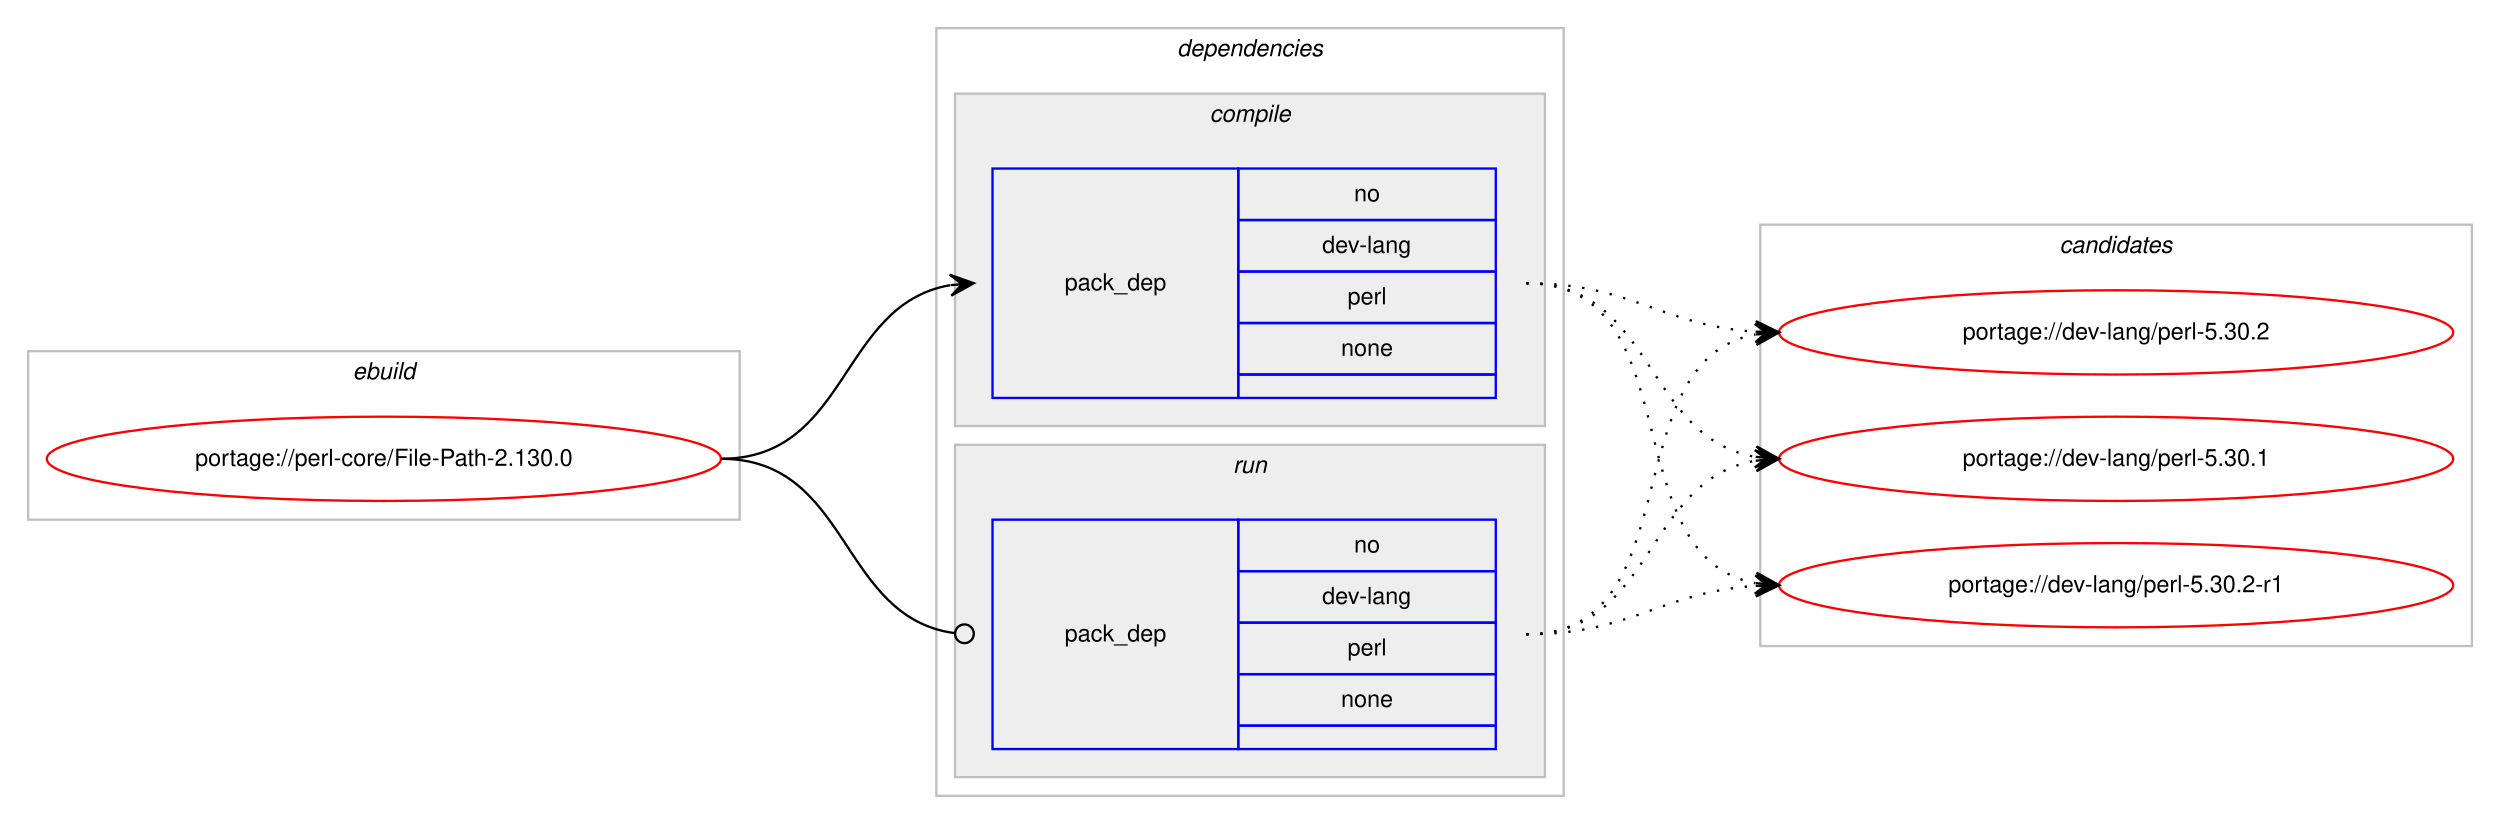
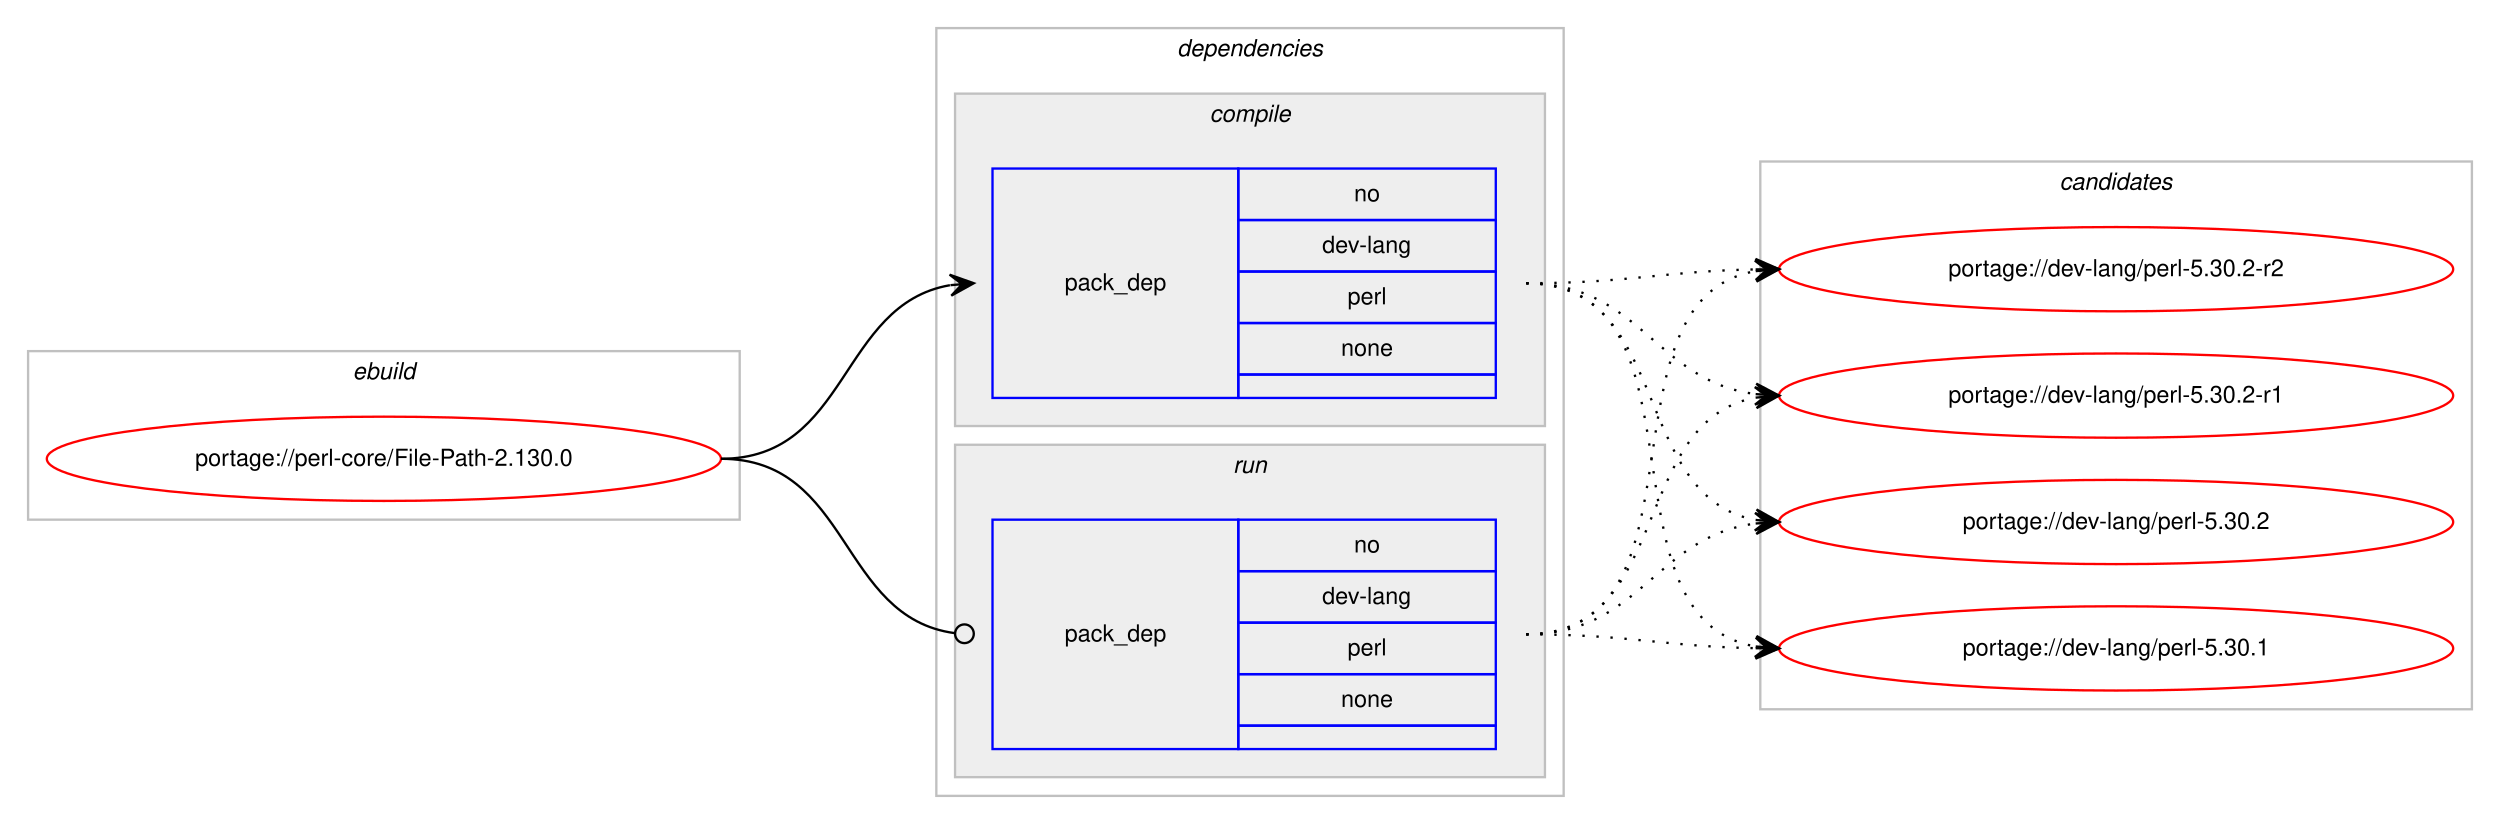
<svg xmlns="http://www.w3.org/2000/svg" xmlns:xlink="http://www.w3.org/1999/xlink" width="1068pt" height="352pt" viewBox="0.00 0.00 1068.00 352.00">
  <g id="graph0" class="graph" transform="scale(1 1) rotate(0) translate(4 348)">
    <polygon fill="#ffffff" stroke="transparent" points="-4,4 -4,-348 1064,-348 1064,4 -4,4" />
    <g id="clust1" class="cluster">
      <polygon fill="none" stroke="#c0c0c0" points="8,-126 8,-198 312,-198 312,-126 8,-126" />
      <text text-anchor="start" x="146.663" y="-186" font-family="Helvetica,sans-Serif" font-style="italic" font-size="10.00" fill="#000000">ebuild</text>
    </g>
    <g id="clust2" class="cluster">
      <polygon fill="none" stroke="#c0c0c0" points="396,-8 396,-336 664,-336 664,-8 396,-8" />
      <text text-anchor="start" x="498.875" y="-324" font-family="Helvetica,sans-Serif" font-style="italic" font-size="10.00" fill="#000000">dependencies</text>
    </g>
    <g id="clust3" class="cluster">
      <polygon fill="#eeeeee" stroke="#c0c0c0" points="404,-166 404,-308 656,-308 656,-166 404,-166" />
      <text text-anchor="start" x="512.778" y="-296" font-family="Helvetica,sans-Serif" font-style="italic" font-size="10.00" fill="#000000">compile</text>
    </g>
    <g id="clust6" class="cluster">
      <polygon fill="#eeeeee" stroke="#c0c0c0" points="404,-16 404,-158 656,-158 656,-16 404,-16" />
      <text text-anchor="start" x="522.777" y="-146" font-family="Helvetica,sans-Serif" font-style="italic" font-size="10.00" fill="#000000">run</text>
    </g>
    <g id="clust8" class="cluster">
-       <polygon fill="none" stroke="#c0c0c0" points="748,-72 748,-252 1052,-252 1052,-72 748,-72" />
-       <text text-anchor="start" x="875.824" y="-240" font-family="Helvetica,sans-Serif" font-style="italic" font-size="10.00" fill="#000000">candidates</text>
+       <polygon fill="none" stroke="#c0c0c0" points="748,-45 748,-279 1052,-279 1052,-45 748,-45" />
+       <text text-anchor="start" x="875.824" y="-267" font-family="Helvetica,sans-Serif" font-style="italic" font-size="10.00" fill="#000000">candidates</text>
    </g>
    <g id="node1" class="node">
      <g id="a_node1">
        <a xlink:href="../perl-core/File-Path-2.130.0.svg" xlink:title="portage://perl-core/File-Path-2.130.0">
          <ellipse fill="none" stroke="#ff0000" cx="160" cy="-152" rx="144" ry="18" />
          <text text-anchor="middle" x="160" y="-149" font-family="Helvetica,sans-Serif" font-size="10.00" fill="#000000">portage://perl-core/File-Path-2.130.0</text>
        </a>
      </g>
    </g>
    <g id="node2" class="node">
      <polygon fill="none" stroke="#0000ff" points="420,-178 420,-276 525,-276 525,-178 420,-178" />
      <text text-anchor="start" x="450.823" y="-224" font-family="Helvetica,sans-Serif" font-size="10.00" fill="#000000">pack_dep</text>
      <polygon fill="none" stroke="#0000ff" points="525,-254 525,-276 635,-276 635,-254 525,-254" />
      <text text-anchor="start" x="574.441" y="-262" font-family="Helvetica,sans-Serif" font-size="10.00" fill="#000000">no</text>
      <polygon fill="none" stroke="#0000ff" points="525,-232 525,-254 635,-254 635,-232 525,-232" />
      <text text-anchor="start" x="560.828" y="-240" font-family="Helvetica,sans-Serif" font-size="10.00" fill="#000000">dev-lang</text>
      <polygon fill="none" stroke="#0000ff" points="525,-210 525,-232 635,-232 635,-210 525,-210" />
      <text text-anchor="start" x="571.667" y="-218" font-family="Helvetica,sans-Serif" font-size="10.00" fill="#000000">perl</text>
      <polygon fill="none" stroke="#0000ff" points="525,-188 525,-210 635,-210 635,-188 525,-188" />
      <text text-anchor="start" x="568.882" y="-196" font-family="Helvetica,sans-Serif" font-size="10.00" fill="#000000">none</text>
      <polygon fill="none" stroke="#0000ff" points="525,-178 525,-188 635,-188 635,-178 525,-178" />
    </g>
    <g id="edge1" class="edge">
      <path fill="none" stroke="#000000" d="M304,-152C358.786,-152 354.408,-217.918 401.799,-226.158" />
      <polygon fill="#000000" stroke="#000000" points="412,-227 401.664,-230.662 407.017,-226.589 402.034,-226.177 402.034,-226.177 402.034,-226.177 407.017,-226.589 402.404,-221.692 412,-227 412,-227" />
    </g>
    <g id="node3" class="node">
      <polygon fill="none" stroke="#0000ff" points="420,-28 420,-126 525,-126 525,-28 420,-28" />
      <text text-anchor="start" x="450.823" y="-74" font-family="Helvetica,sans-Serif" font-size="10.00" fill="#000000">pack_dep</text>
      <polygon fill="none" stroke="#0000ff" points="525,-104 525,-126 635,-126 635,-104 525,-104" />
      <text text-anchor="start" x="574.441" y="-112" font-family="Helvetica,sans-Serif" font-size="10.00" fill="#000000">no</text>
      <polygon fill="none" stroke="#0000ff" points="525,-82 525,-104 635,-104 635,-82 525,-82" />
      <text text-anchor="start" x="560.828" y="-90" font-family="Helvetica,sans-Serif" font-size="10.00" fill="#000000">dev-lang</text>
      <polygon fill="none" stroke="#0000ff" points="525,-60 525,-82 635,-82 635,-60 525,-60" />
      <text text-anchor="start" x="571.667" y="-68" font-family="Helvetica,sans-Serif" font-size="10.00" fill="#000000">perl</text>
      <polygon fill="none" stroke="#0000ff" points="525,-38 525,-60 635,-60 635,-38 525,-38" />
      <text text-anchor="start" x="568.882" y="-46" font-family="Helvetica,sans-Serif" font-size="10.00" fill="#000000">none</text>
      <polygon fill="none" stroke="#0000ff" points="525,-28 525,-38 635,-38 635,-28 525,-28" />
    </g>
    <g id="edge2" class="edge">
      <path fill="none" stroke="#000000" d="M304,-152C359.586,-152 354.267,-84.145 403.905,-77.519" />
      <ellipse fill="none" stroke="#000000" cx="408.008" cy="-77.256" rx="4" ry="4" />
    </g>
    <g id="node4" class="node">
      <g id="a_node4">
-         <a xlink:href="../dev-lang/perl-5.30.2-r1.svg" xlink:title="portage://dev-lang/perl-5.30.2-r1">
-           <ellipse fill="none" stroke="#ff0000" cx="900" cy="-98" rx="144" ry="18" />
-           <text text-anchor="middle" x="900" y="-95" font-family="Helvetica,sans-Serif" font-size="10.00" fill="#000000">portage://dev-lang/perl-5.30.2-r1</text>
+         <a xlink:href="../dev-lang/perl-5.30.2-r2.svg" xlink:title="portage://dev-lang/perl-5.30.2-r2">
+           <ellipse fill="none" stroke="#ff0000" cx="900" cy="-233" rx="144" ry="18" />
+           <text text-anchor="middle" x="900" y="-230" font-family="Helvetica,sans-Serif" font-size="10.00" fill="#000000">portage://dev-lang/perl-5.30.2-r2</text>
        </a>
      </g>
    </g>
    <g id="edge3" class="edge">
-       <path fill="none" stroke="#000000" stroke-dasharray="1,5" d="M648,-227C719.123,-227 685.006,-110.29 745.852,-98.893" />
-       <polygon fill="#000000" stroke="#000000" points="756,-98 746.433,-103.359 751.019,-98.438 746.038,-98.876 746.038,-98.876 746.038,-98.876 751.019,-98.438 745.644,-94.394 756,-98 756,-98" />
+       <path fill="none" stroke="#000000" stroke-dasharray="1,5" d="M648,-227C692.506,-227 705.967,-232.142 745.865,-232.906" />
+       <polygon fill="#000000" stroke="#000000" points="756,-233 745.958,-237.407 751,-232.953 746,-232.907 746,-232.907 746,-232.907 751,-232.953 746.042,-228.407 756,-233 756,-233" />
    </g>
    <g id="node5" class="node">
      <g id="a_node5">
-         <a xlink:href="../dev-lang/perl-5.30.2.svg" xlink:title="portage://dev-lang/perl-5.30.2">
-           <ellipse fill="none" stroke="#ff0000" cx="900" cy="-206" rx="144" ry="18" />
-           <text text-anchor="middle" x="900" y="-203" font-family="Helvetica,sans-Serif" font-size="10.00" fill="#000000">portage://dev-lang/perl-5.30.2</text>
+         <a xlink:href="../dev-lang/perl-5.30.2-r1.svg" xlink:title="portage://dev-lang/perl-5.30.2-r1">
+           <ellipse fill="none" stroke="#ff0000" cx="900" cy="-179" rx="144" ry="18" />
+           <text text-anchor="middle" x="900" y="-176" font-family="Helvetica,sans-Serif" font-size="10.00" fill="#000000">portage://dev-lang/perl-5.30.2-r1</text>
        </a>
      </g>
    </g>
    <g id="edge4" class="edge">
-       <path fill="none" stroke="#000000" stroke-dasharray="1,5" d="M648,-227C693.365,-227 705.424,-208.925 745.976,-206.313" />
-       <polygon fill="#000000" stroke="#000000" points="756,-206 746.145,-210.81 751.002,-206.156 746.005,-206.312 746.005,-206.312 746.005,-206.312 751.002,-206.156 745.864,-201.815 756,-206 756,-206" />
+       <path fill="none" stroke="#000000" stroke-dasharray="1,5" d="M648,-227C696.937,-227 702.838,-185.338 745.891,-179.642" />
+       <polygon fill="#000000" stroke="#000000" points="756,-179 746.306,-184.125 751.01,-179.317 746.02,-179.634 746.02,-179.634 746.02,-179.634 751.01,-179.317 745.735,-175.143 756,-179 756,-179" />
    </g>
    <g id="node6" class="node">
      <g id="a_node6">
-         <a xlink:href="../dev-lang/perl-5.30.1.svg" xlink:title="portage://dev-lang/perl-5.30.1">
-           <ellipse fill="none" stroke="#ff0000" cx="900" cy="-152" rx="144" ry="18" />
-           <text text-anchor="middle" x="900" y="-149" font-family="Helvetica,sans-Serif" font-size="10.00" fill="#000000">portage://dev-lang/perl-5.30.1</text>
+         <a xlink:href="../dev-lang/perl-5.30.2.svg" xlink:title="portage://dev-lang/perl-5.30.2">
+           <ellipse fill="none" stroke="#ff0000" cx="900" cy="-125" rx="144" ry="18" />
+           <text text-anchor="middle" x="900" y="-122" font-family="Helvetica,sans-Serif" font-size="10.00" fill="#000000">portage://dev-lang/perl-5.30.2</text>
        </a>
      </g>
    </g>
    <g id="edge5" class="edge">
-       <path fill="none" stroke="#000000" stroke-dasharray="1,5" d="M648,-227C702.787,-227 698.408,-161.082 745.799,-152.842" />
-       <polygon fill="#000000" stroke="#000000" points="756,-152 746.404,-157.308 751.017,-152.411 746.034,-152.823 746.034,-152.823 746.034,-152.823 751.017,-152.411 745.664,-148.338 756,-152 756,-152" />
+       <path fill="none" stroke="#000000" stroke-dasharray="1,5" d="M648,-227C710.413,-227 692.337,-135.851 745.947,-125.882" />
+       <polygon fill="#000000" stroke="#000000" points="756,-125 746.432,-130.357 751.019,-125.437 746.038,-125.874 746.038,-125.874 746.038,-125.874 751.019,-125.437 745.645,-121.391 756,-125 756,-125" />
+     </g>
+     <g id="node7" class="node">
+       <g id="a_node7">
+         <a xlink:href="../dev-lang/perl-5.30.1.svg" xlink:title="portage://dev-lang/perl-5.30.1">
+           <ellipse fill="none" stroke="#ff0000" cx="900" cy="-71" rx="144" ry="18" />
+           <text text-anchor="middle" x="900" y="-68" font-family="Helvetica,sans-Serif" font-size="10.00" fill="#000000">portage://dev-lang/perl-5.30.1</text>
+         </a>
+       </g>
    </g>
    <g id="edge6" class="edge">
-       <path fill="none" stroke="#000000" stroke-dasharray="1,5" d="M648,-77C693.365,-77 705.424,-95.075 745.976,-97.687" />
-       <polygon fill="#000000" stroke="#000000" points="756,-98 745.864,-102.186 751.002,-97.844 746.005,-97.688 746.005,-97.688 746.005,-97.688 751.002,-97.844 746.145,-93.19 756,-98 756,-98" />
+       <path fill="none" stroke="#000000" stroke-dasharray="1,5" d="M648,-227C728.704,-227 676.617,-84.118 745.91,-71.839" />
+       <polygon fill="#000000" stroke="#000000" points="756,-71 746.408,-76.314 751.017,-71.415 746.034,-71.829 746.034,-71.829 746.034,-71.829 751.017,-71.415 745.661,-67.344 756,-71 756,-71" />
    </g>
    <g id="edge7" class="edge">
-       <path fill="none" stroke="#000000" stroke-dasharray="1,5" d="M648,-77C719.123,-77 685.006,-193.71 745.852,-205.107" />
-       <polygon fill="#000000" stroke="#000000" points="756,-206 745.644,-209.606 751.019,-205.562 746.038,-205.124 746.038,-205.124 746.038,-205.124 751.019,-205.562 746.433,-200.641 756,-206 756,-206" />
+       <path fill="none" stroke="#000000" stroke-dasharray="1,5" d="M648,-77C728.704,-77 676.617,-219.882 745.91,-232.161" />
+       <polygon fill="#000000" stroke="#000000" points="756,-233 745.661,-236.655 751.017,-232.585 746.034,-232.171 746.034,-232.171 746.034,-232.171 751.017,-232.585 746.408,-227.686 756,-233 756,-233" />
    </g>
    <g id="edge8" class="edge">
-       <path fill="none" stroke="#000000" stroke-dasharray="1,5" d="M648,-77C702.787,-77 698.408,-142.918 745.799,-151.158" />
-       <polygon fill="#000000" stroke="#000000" points="756,-152 745.664,-155.662 751.017,-151.589 746.034,-151.177 746.034,-151.177 746.034,-151.177 751.017,-151.589 746.404,-146.692 756,-152 756,-152" />
+       <path fill="none" stroke="#000000" stroke-dasharray="1,5" d="M648,-77C710.413,-77 692.337,-168.149 745.947,-178.118" />
+       <polygon fill="#000000" stroke="#000000" points="756,-179 745.645,-182.609 751.019,-178.563 746.038,-178.126 746.038,-178.126 746.038,-178.126 751.019,-178.563 746.432,-173.643 756,-179 756,-179" />
+     </g>
+     <g id="edge9" class="edge">
+       <path fill="none" stroke="#000000" stroke-dasharray="1,5" d="M648,-77C696.937,-77 702.838,-118.662 745.891,-124.358" />
+       <polygon fill="#000000" stroke="#000000" points="756,-125 745.735,-128.857 751.01,-124.683 746.02,-124.366 746.02,-124.366 746.02,-124.366 751.01,-124.683 746.306,-119.875 756,-125 756,-125" />
+     </g>
+     <g id="edge10" class="edge">
+       <path fill="none" stroke="#000000" stroke-dasharray="1,5" d="M648,-77C692.506,-77 705.967,-71.858 745.865,-71.094" />
+       <polygon fill="#000000" stroke="#000000" points="756,-71 746.042,-75.593 751,-71.046 746,-71.093 746,-71.093 746,-71.093 751,-71.046 745.958,-66.593 756,-71 756,-71" />
    </g>
  </g>
</svg>
